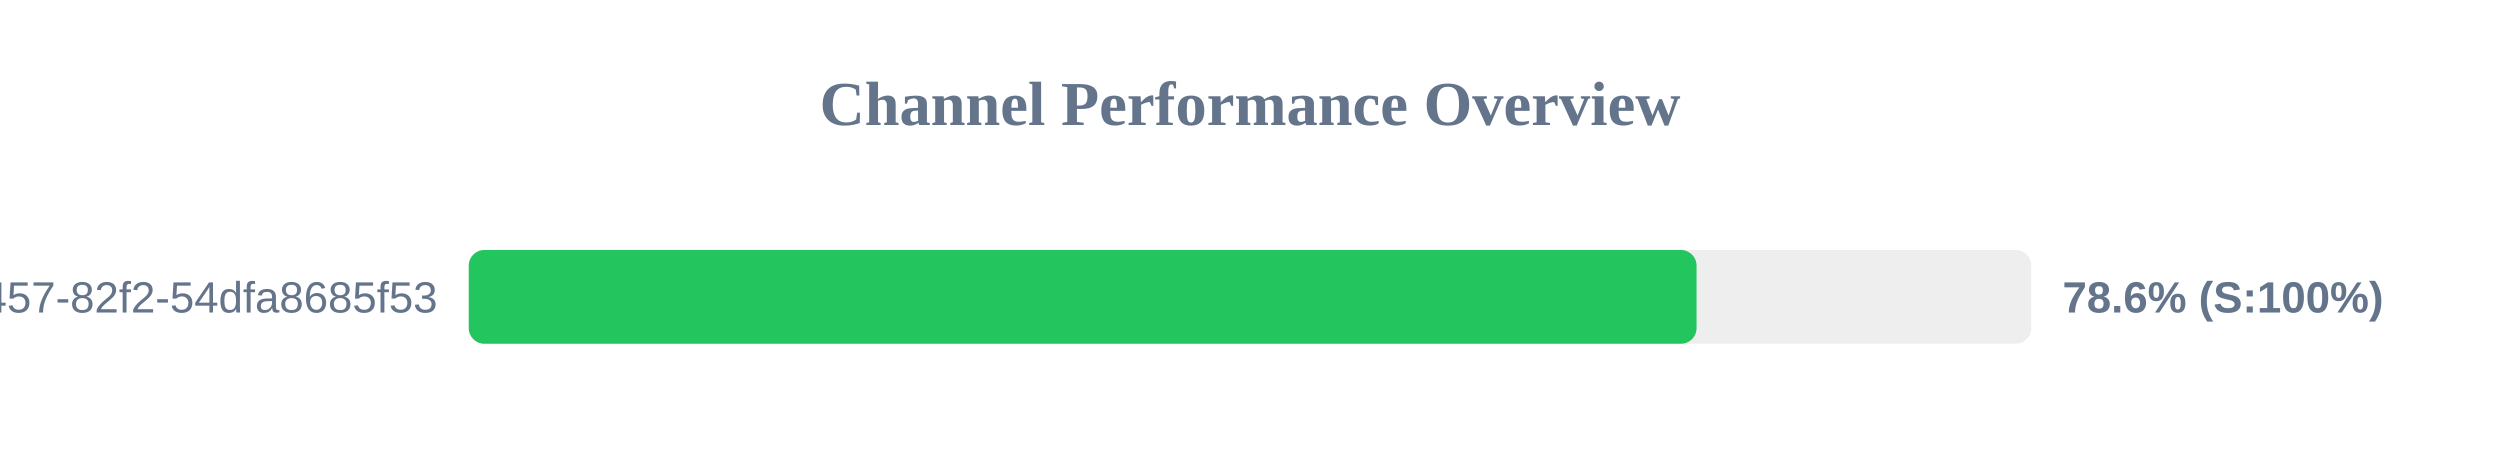
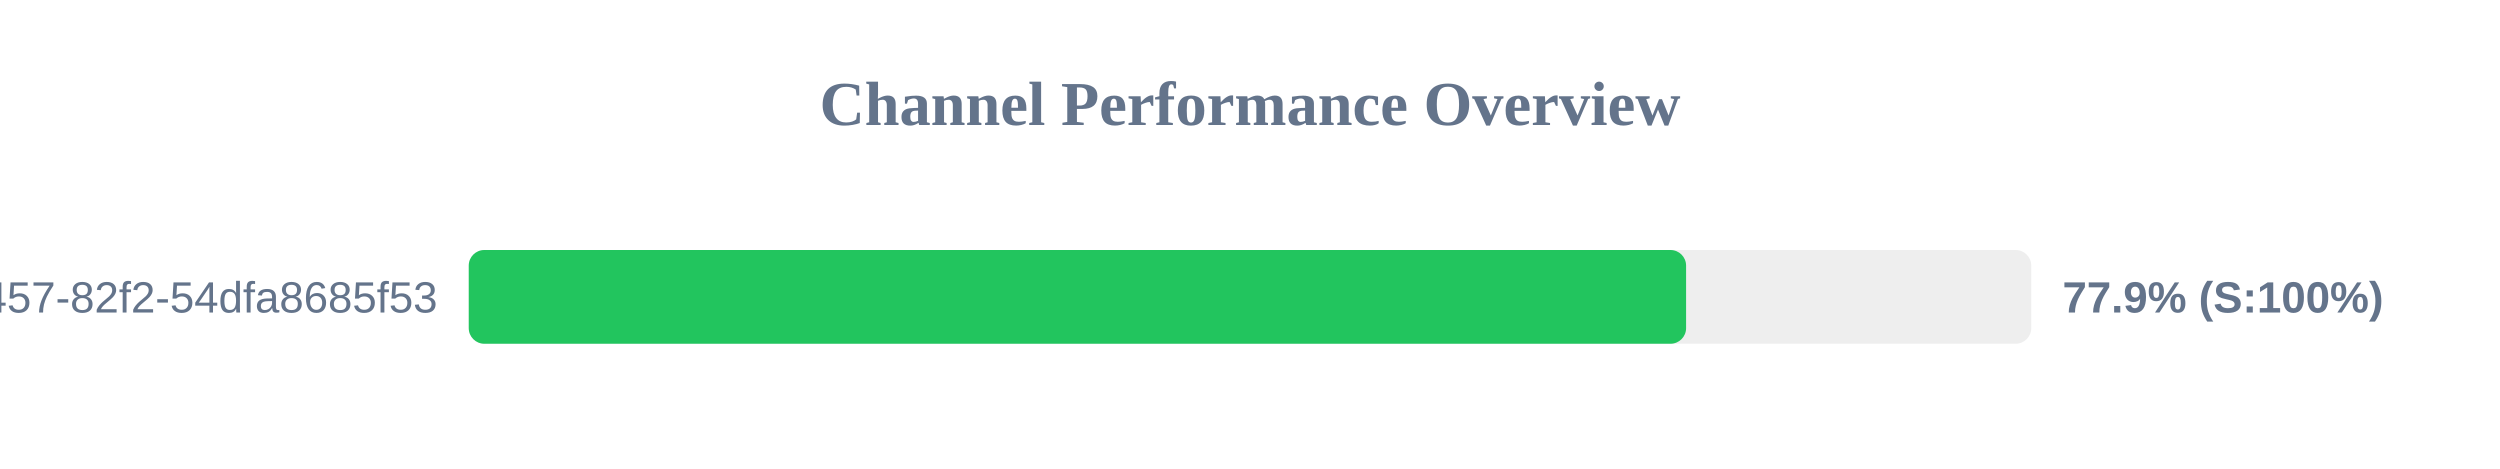
<svg xmlns="http://www.w3.org/2000/svg" width="800" height="150" version="1.1">
  <style>
        .row { font: 14px Arial; fill: #64748b; }
        .score { font: bold 14px Arial; fill: #64748b; }
    </style>
  <text x="400" y="40" text-anchor="middle" font-size="20px" font-weight="bold" fill="#64748b">Channel Performance Overview</text>
  <rect x="150" y="80" width="500" height="30" fill="#eee" rx="5" />
-   <rect x="150" y="80" width="392.9" height="30" fill="#22c55e" rx="5" />
+   <rect x="150" y="80" width="389.55" height="30" fill="#22c55e" rx="5" />
  <text x="140" y="100" text-anchor="end" class="row">?uuid=413c8b50-96bf-4457-82f2-54dfa8685f53</text>
-   <text x="660" y="100" text-anchor="start" class="score">78.6% (S:100%)</text>
+   <text x="660" y="100" text-anchor="start" class="score">77.9% (S:100%)</text>
</svg>
